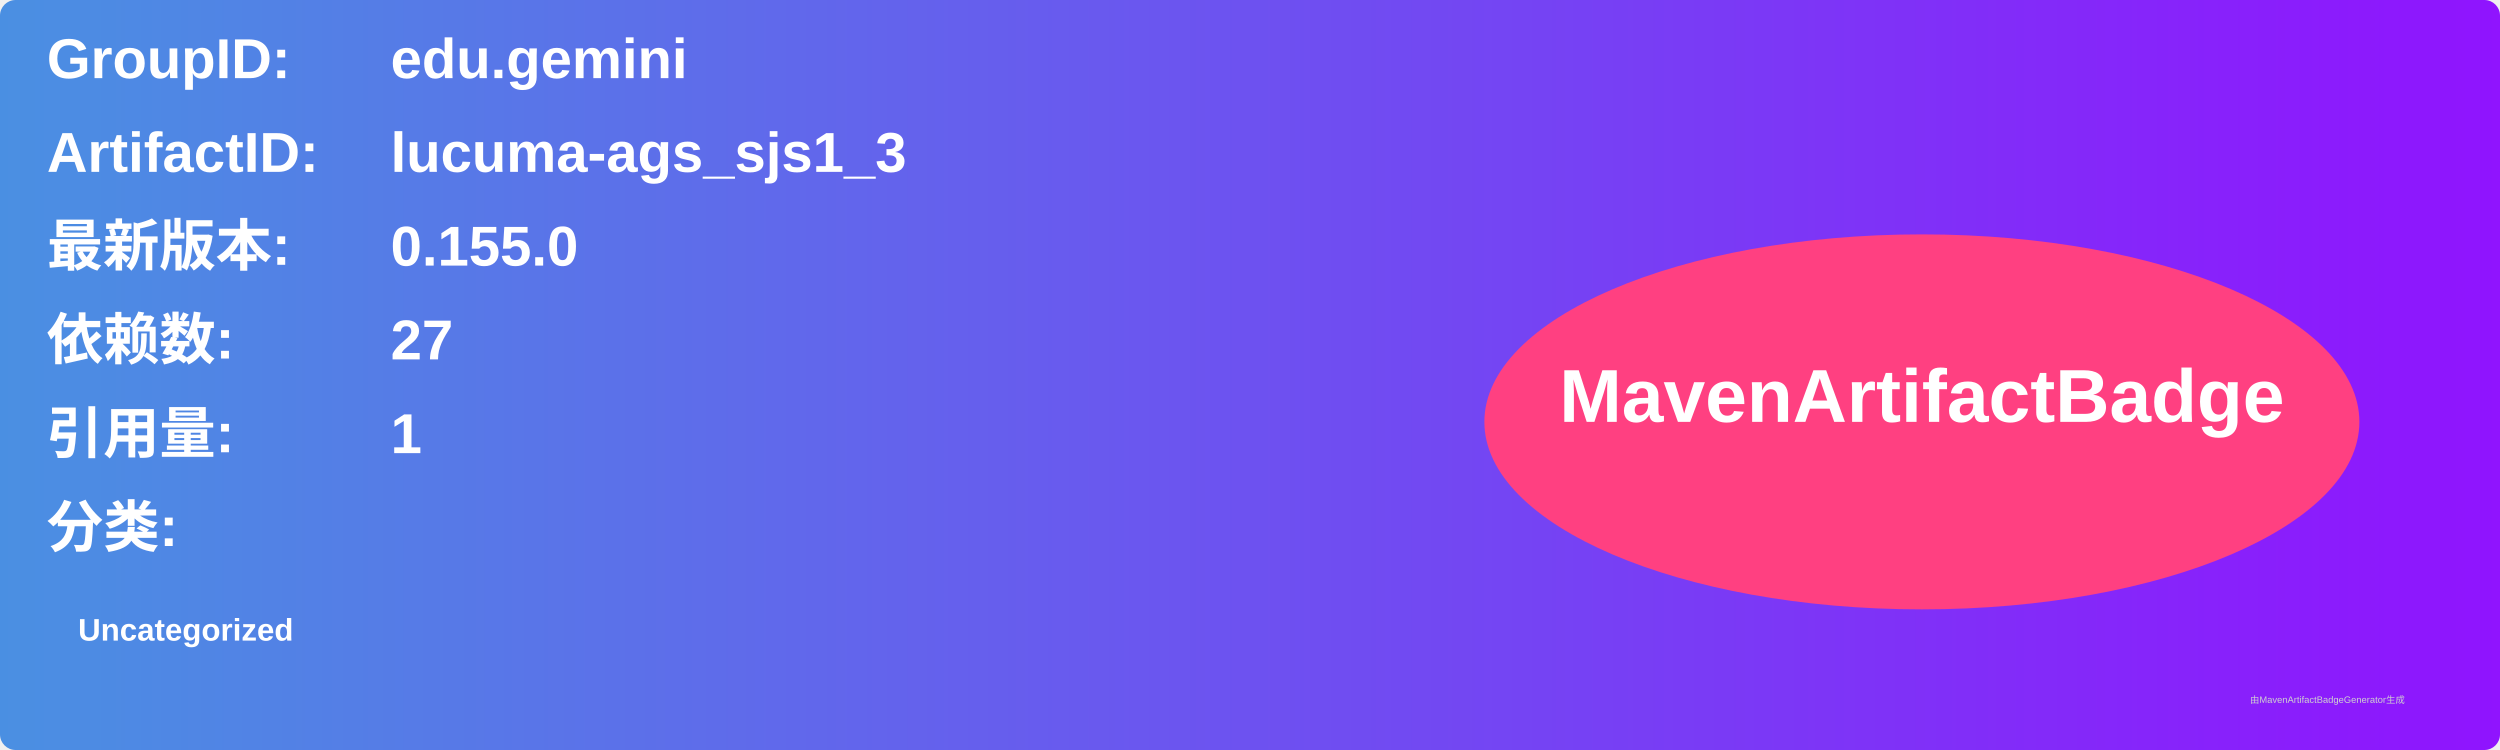
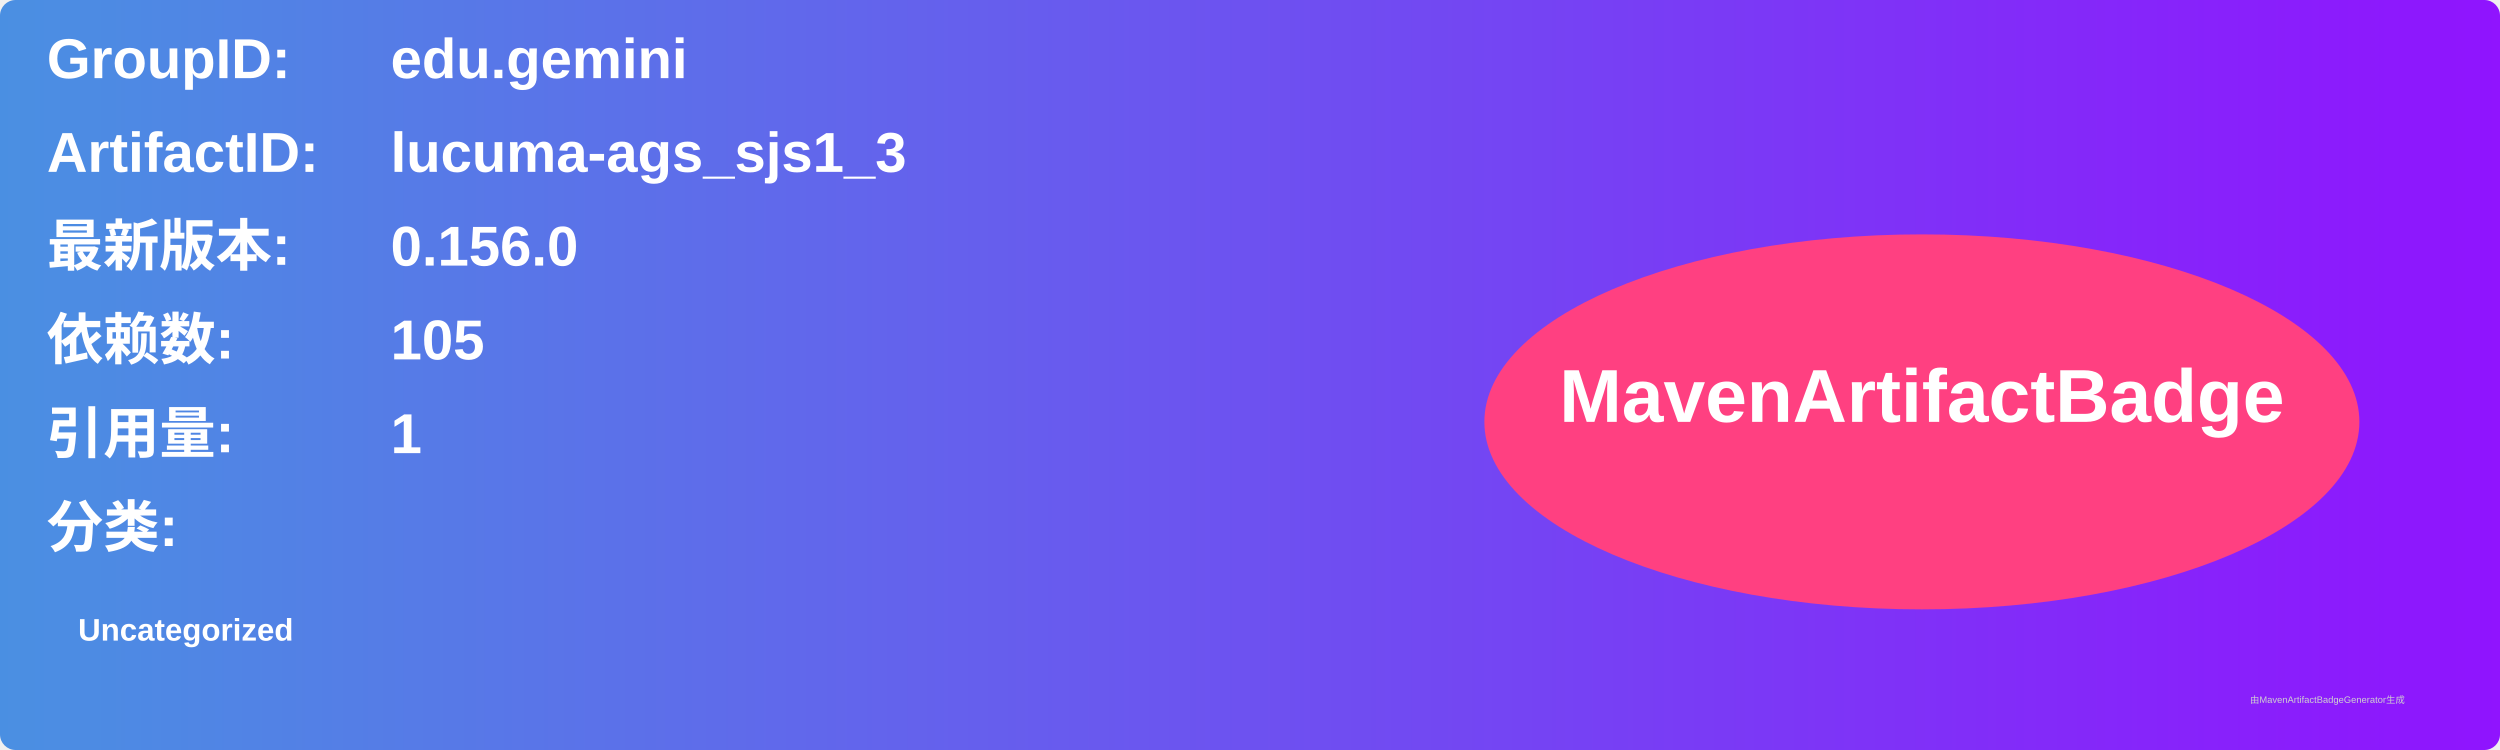
<svg xmlns="http://www.w3.org/2000/svg" width="800" height="240" viewBox="0 0 800 240">
  <linearGradient id="grad" x1="0%" y1="0%" x2="100%" y2="0%">
    <stop offset="0%" stop-color="#4a90e2" />
    <stop offset="100%" stop-color="#9013fe" />
  </linearGradient>
  <rect width="100%" height="100%" rx="5" ry="5" fill="url(#grad)" />
  <g transform="translate(15, 15)">
    <text x="0" y="10" font-family="Arial" font-size="18" fill="white" font-weight="bold" width="260">GroupID:</text>
    <text x="110" y="10" font-family="Arial" font-size="18" fill="white" font-weight="bold" width="460">edu.gemini</text>
    <text x="0" y="40" font-family="Arial" font-size="18" fill="white" font-weight="bold" width="260">ArtifactID:</text>
    <text x="110" y="40" font-family="Arial" font-size="18" fill="white" font-weight="bold" width="460">lucuma-ags_sjs1_3</text>
    <text x="0" y="70" font-family="Arial" font-size="18" fill="white" font-weight="bold">最新版本:</text>
    <text x="110" y="70" font-family="Arial" font-size="18" fill="white" font-weight="bold">
-       <tspan font-weight="bold">0.155.0</tspan>
+       <tspan font-weight="bold">0.156.0</tspan>
    </text>
    <text x="0" y="100" font-family="Arial" font-size="18" fill="white" font-weight="bold">依赖数: </text>
    <text x="110" y="100" font-family="Arial" font-size="18" fill="white">
-       <tspan font-weight="bold">27</tspan>
+       <tspan font-weight="bold">105</tspan>
    </text>
    <text x="0" y="130" font-family="Arial" font-size="18" fill="white" font-weight="bold">引用量: </text>
    <text x="110" y="130" font-family="Arial" font-size="18" fill="white">
      <tspan font-weight="bold">1</tspan>
    </text>
    <text x="0" y="160" font-family="Arial" font-size="18" fill="white" font-weight="bold">分类:</text>
    <text x="10" y="190" font-family="Arial" font-size="10" fill="white">
      <tspan font-weight="bold">Uncategorized</tspan>
    </text>
    <ellipse cx="600" cy="120" rx="140" ry="60" fill="#ff4081" />
    <text x="600" y="120" text-anchor="middle" font-family="Arial" font-size="24" fill="white" font-weight="bold">MavenArtifactBadge</text>
  </g>
  <text x="720" y="225" font-family="Arial" font-size="3" fill="#d0d0d0">由MavenArtifactBadgeGenerator生成</text>
</svg>
